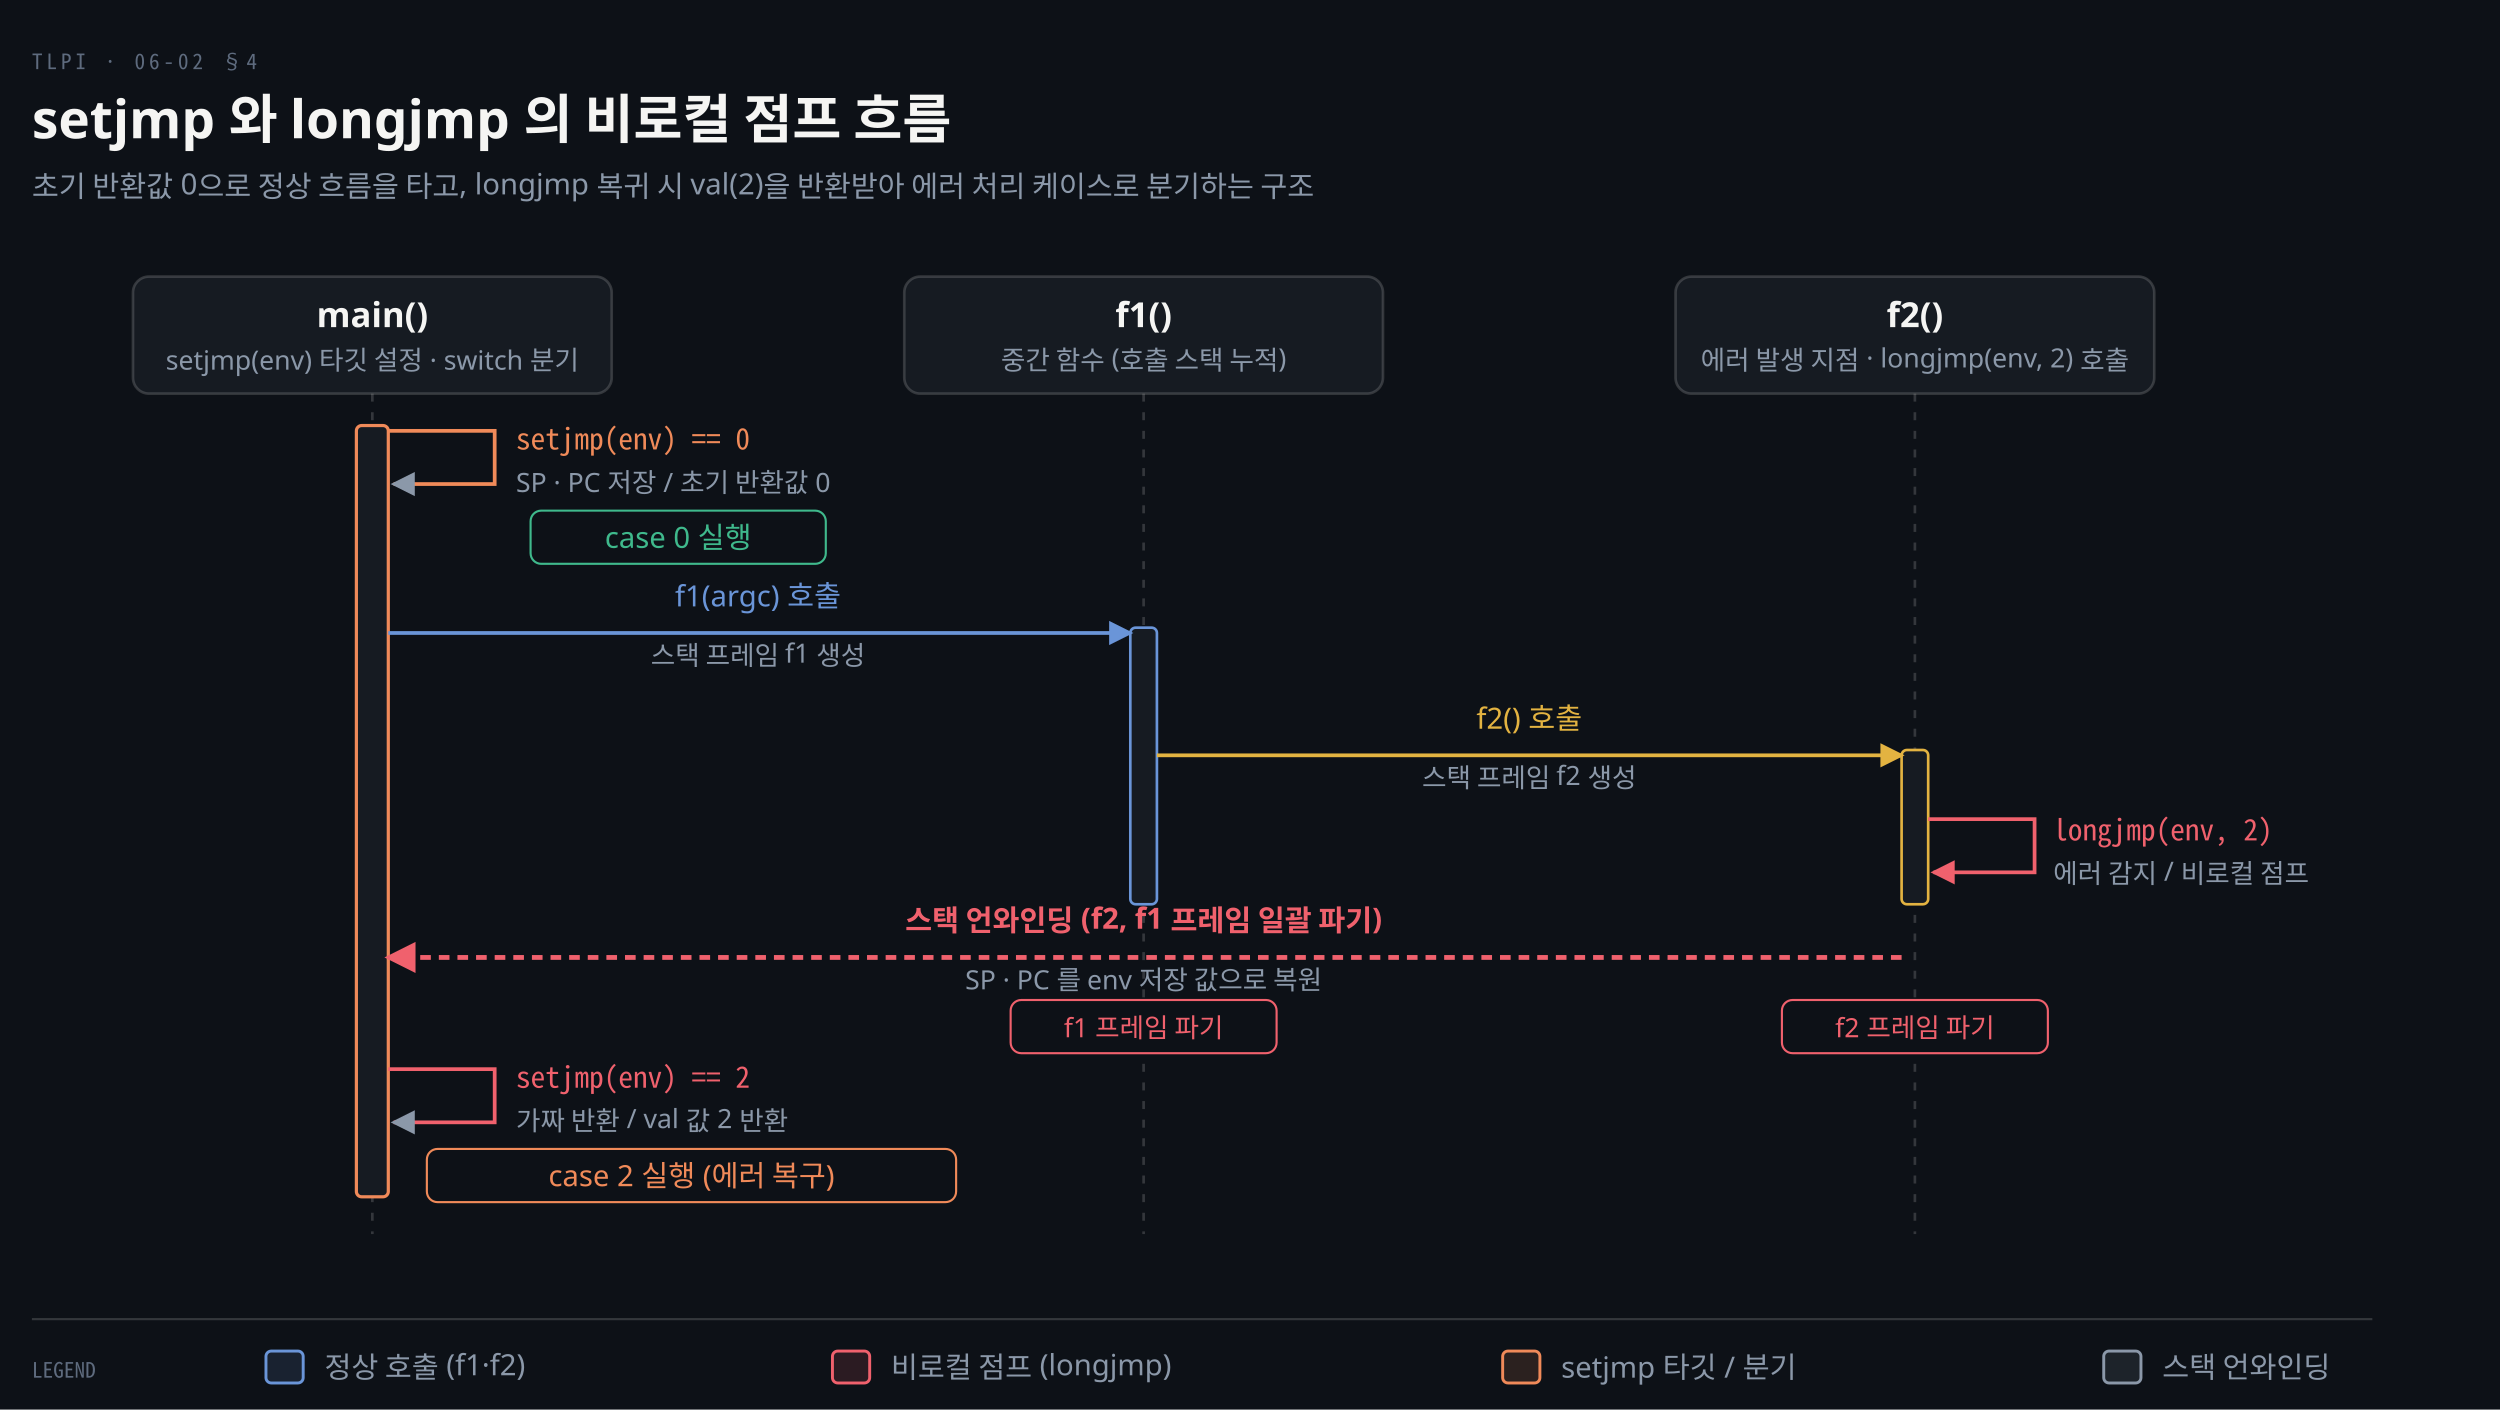
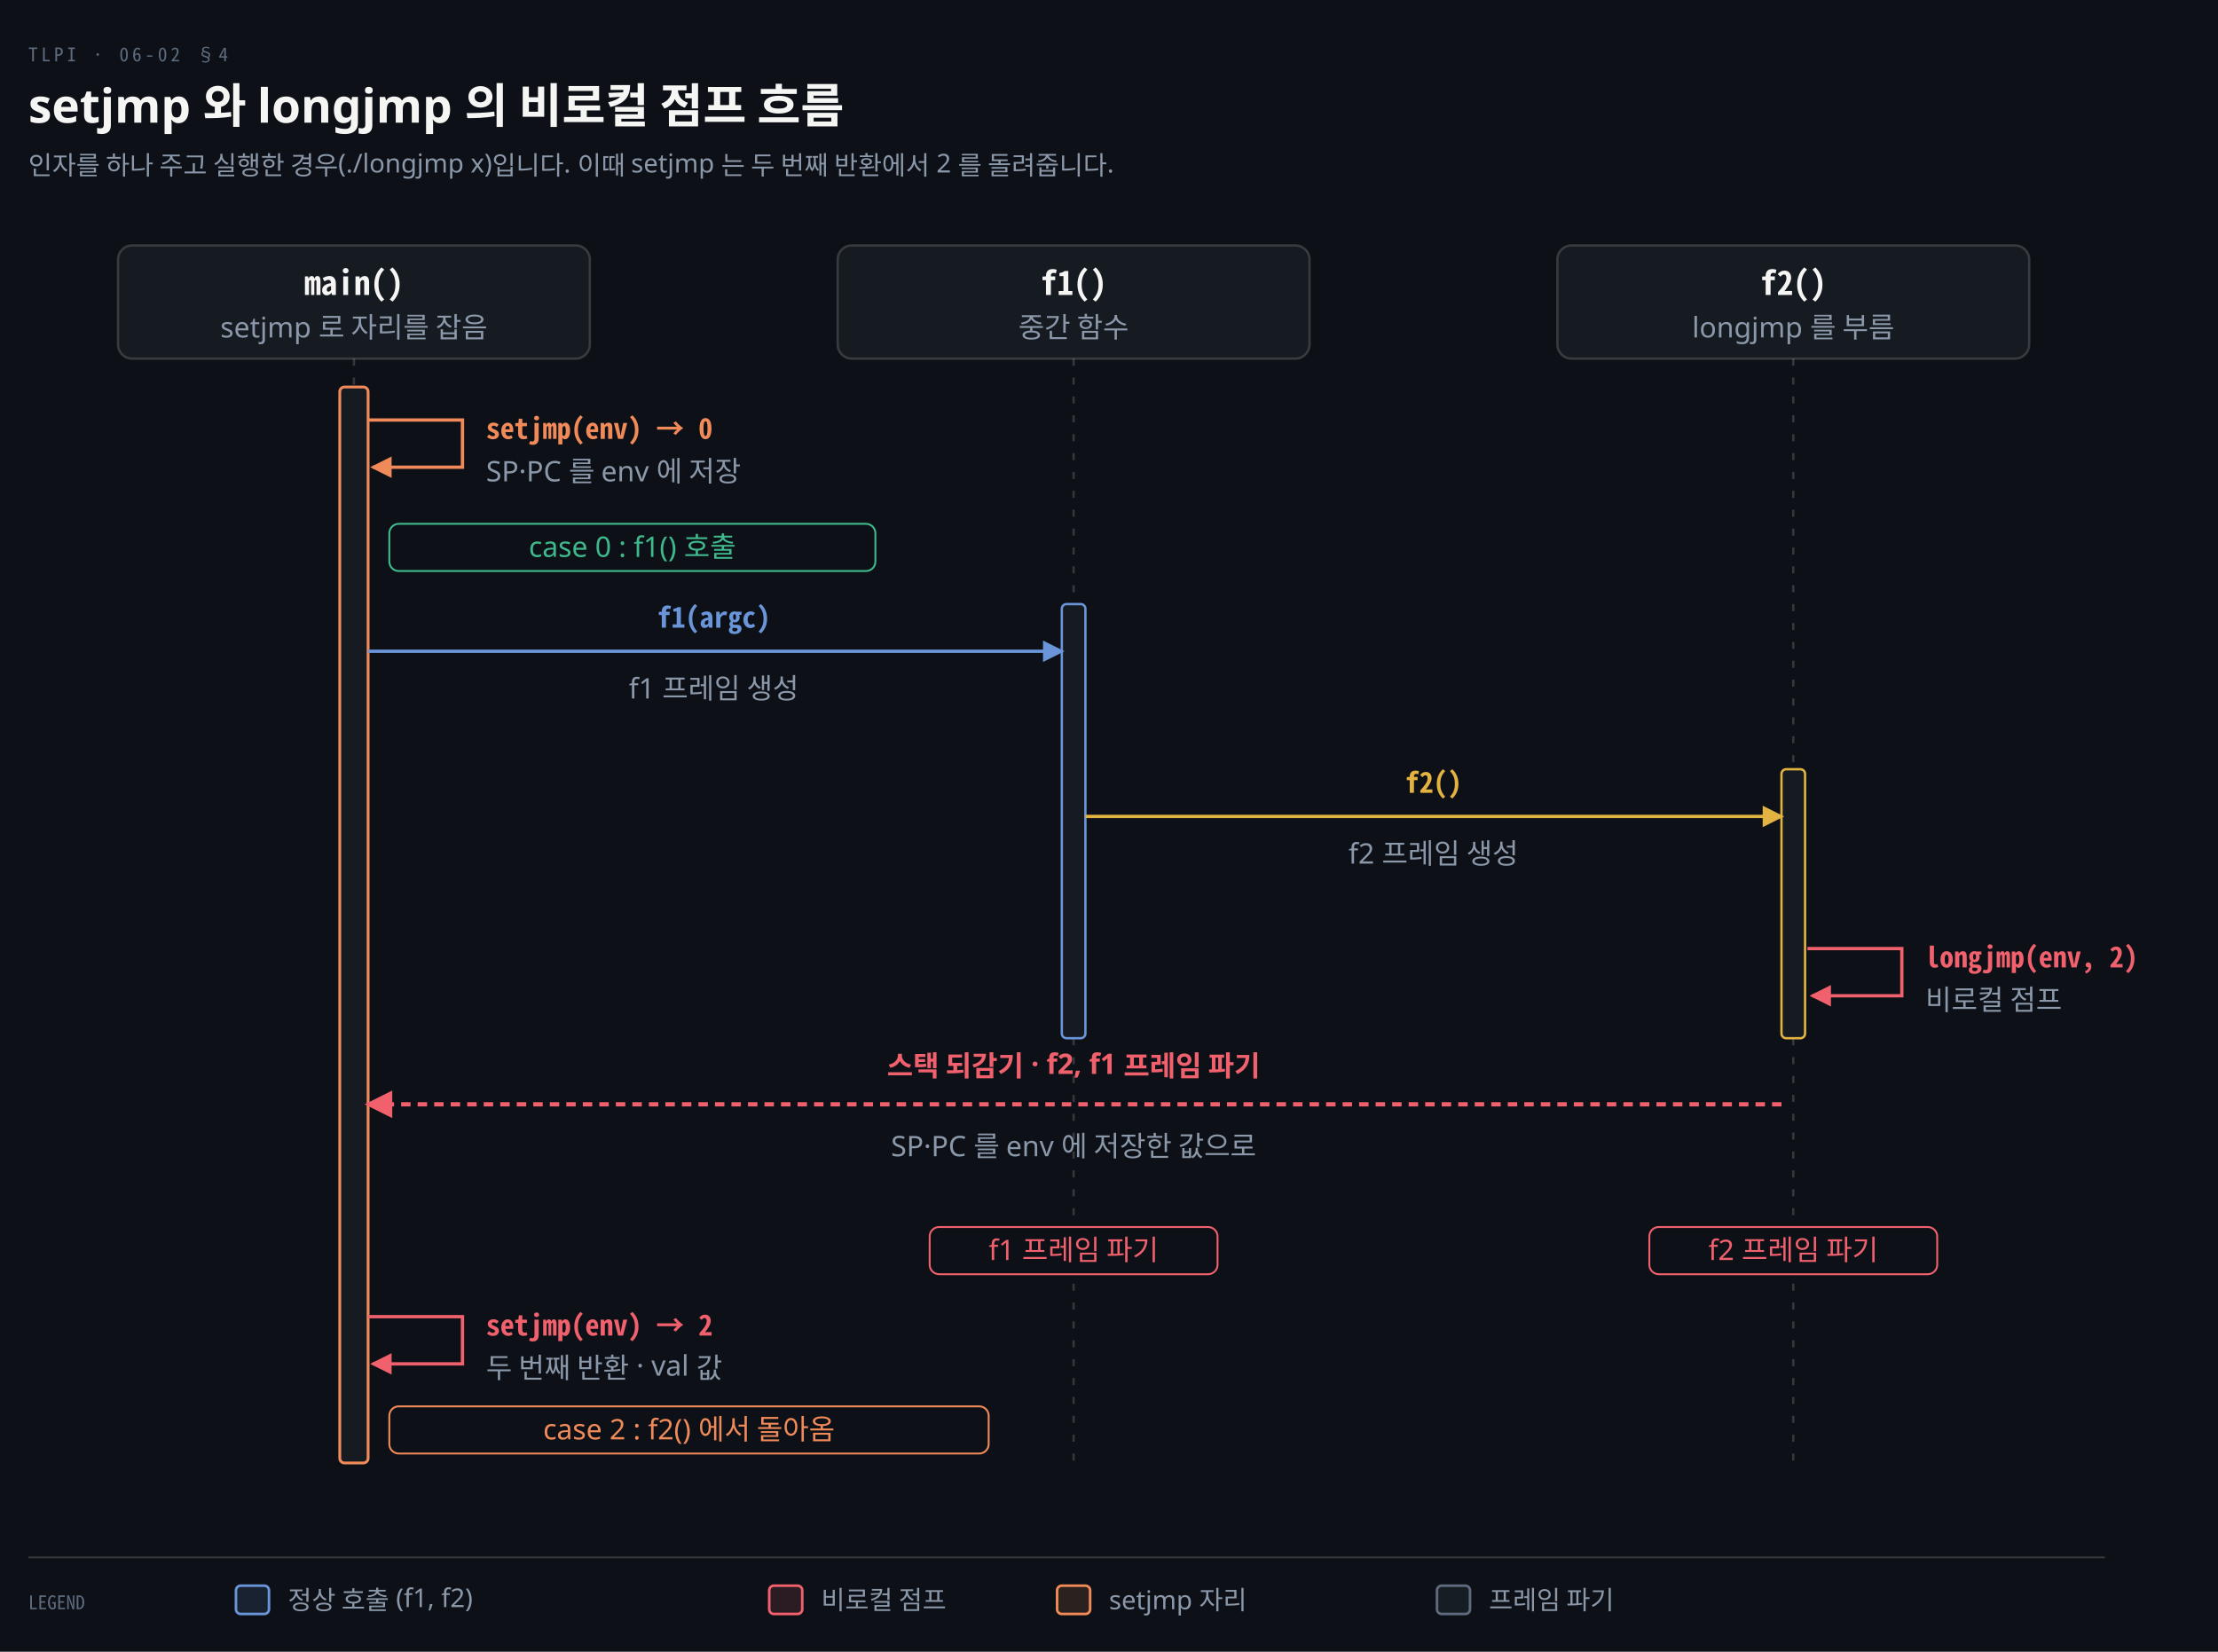
- <svg xmlns="http://www.w3.org/2000/svg" viewBox="0 0 940 530" width="100%" role="img" aria-labelledby="dt dd">
+ <svg xmlns="http://www.w3.org/2000/svg" viewBox="0 0 940 700" width="100%" role="img" aria-labelledby="dt dd">
  <defs>
    <marker id="ar" viewBox="0 0 8 8" refX="7" refY="4" markerWidth="6.5" markerHeight="6.5" orient="auto">
      <path d="M0 0 L8 4 L0 8 z" fill="#8B98A9" />
    </marker>
    <marker id="ok" viewBox="0 0 8 8" refX="7" refY="4" markerWidth="6.5" markerHeight="6.5" orient="auto">
      <path d="M0 0 L8 4 L0 8 z" fill="#3FB98C" />
    </marker>
    <marker id="warn" viewBox="0 0 8 8" refX="7" refY="4" markerWidth="6.5" markerHeight="6.5" orient="auto">
      <path d="M0 0 L8 4 L0 8 z" fill="#E3B341" />
    </marker>
    <marker id="bad" viewBox="0 0 8 8" refX="7" refY="4" markerWidth="6.5" markerHeight="6.5" orient="auto">
      <path d="M0 0 L8 4 L0 8 z" fill="#F0616D" />
    </marker>
    <marker id="info" viewBox="0 0 8 8" refX="7" refY="4" markerWidth="6.5" markerHeight="6.5" orient="auto">
      <path d="M0 0 L8 4 L0 8 z" fill="#6A95D8" />
    </marker>
    <marker id="acc" viewBox="0 0 8 8" refX="7" refY="4" markerWidth="6.5" markerHeight="6.5" orient="auto">
      <path d="M0 0 L8 4 L0 8 z" fill="#F08A59" />
    </marker>
    <marker id="soft" viewBox="0 0 8 8" refX="7" refY="4" markerWidth="6.5" markerHeight="6.5" orient="auto">
      <path d="M0 0 L8 4 L0 8 z" fill="#5E6B7E" />
    </marker>
  </defs>
-   <rect width="940" height="530" fill="#0D1117" />
+   <rect width="940" height="700" fill="#0D1117" />
  <text x="12" y="26" font-family="'Geist Mono','Noto Sans Mono CJK KR',monospace" font-size="8" letter-spacing="0.18em" fill="#5E6B7E">TLPI · 06-02 §4</text>
  <text x="12" y="52" font-family="'Geist','Apple SD Gothic Neo','Noto Sans KR','Malgun Gothic',sans-serif" font-size="20" font-weight="600" fill="#F5F5F3">setjmp 와 longjmp 의 비로컬 점프 흐름</text>
-   <text x="12" y="74" font-family="'Geist','Apple SD Gothic Neo','Noto Sans KR','Malgun Gothic',sans-serif" font-size="11" fill="#8B98A9">초기 반환값 0으로 정상 흐름을 타고, longjmp 복귀 시 val(2)을 반환받아 에러 처리 케이스로 분기하는 구조</text>
-   <rect x="50" y="104" width="180" height="44" rx="6" fill="#161B22" stroke="rgba(191,192,192,0.22)" stroke-width="1.0" />
-   <text x="140" y="123" text-anchor="middle" font-family="'Geist','Apple SD Gothic Neo','Noto Sans KR','Malgun Gothic',sans-serif" font-size="13" font-weight="600" fill="#F5F5F3">main()</text>
-   <text x="140" y="139" text-anchor="middle" font-family="'Geist','Apple SD Gothic Neo','Noto Sans KR','Malgun Gothic',sans-serif" font-size="10" font-weight="400" fill="#8B98A9">setjmp(env) 타깃 설정 · switch 분기</text>
-   <rect x="340" y="104" width="180" height="44" rx="6" fill="#161B22" stroke="rgba(191,192,192,0.22)" stroke-width="1.0" />
-   <text x="430" y="123" text-anchor="middle" font-family="'Geist','Apple SD Gothic Neo','Noto Sans KR','Malgun Gothic',sans-serif" font-size="13" font-weight="600" fill="#F5F5F3">f1()</text>
-   <text x="430" y="139" text-anchor="middle" font-family="'Geist','Apple SD Gothic Neo','Noto Sans KR','Malgun Gothic',sans-serif" font-size="10" font-weight="400" fill="#8B98A9">중간 함수 (호출 스택 누적)</text>
-   <rect x="630" y="104" width="180" height="44" rx="6" fill="#161B22" stroke="rgba(191,192,192,0.22)" stroke-width="1.0" />
-   <text x="720" y="123" text-anchor="middle" font-family="'Geist','Apple SD Gothic Neo','Noto Sans KR','Malgun Gothic',sans-serif" font-size="13" font-weight="600" fill="#F5F5F3">f2()</text>
-   <text x="720" y="139" text-anchor="middle" font-family="'Geist','Apple SD Gothic Neo','Noto Sans KR','Malgun Gothic',sans-serif" font-size="10" font-weight="400" fill="#8B98A9">에러 발생 지점 · longjmp(env, 2) 호출</text>
-   <line x1="140" y1="148" x2="140" y2="464" stroke="rgba(191,192,192,0.22)" stroke-width="1.0" stroke-dasharray="3 4" />
-   <line x1="430" y1="148" x2="430" y2="464" stroke="rgba(191,192,192,0.22)" stroke-width="1.0" stroke-dasharray="3 4" />
-   <line x1="720" y1="148" x2="720" y2="464" stroke="rgba(191,192,192,0.22)" stroke-width="1.0" stroke-dasharray="3 4" />
-   <rect x="134" y="160" width="12" height="290" rx="2" fill="#161B22" stroke="#F08A59" stroke-width="1.2" />
-   <rect x="425" y="236" width="10" height="104" rx="2" fill="#161B22" stroke="#6A95D8" stroke-width="1.0" />
-   <rect x="715" y="282" width="10" height="58" rx="2" fill="#161B22" stroke="#E3B341" stroke-width="1.0" />
-   <path d="M 146 162 L 186 162 L 186 182 L 148 182" fill="none" stroke="#F08A59" stroke-width="1.4" marker-end="url(#ar)" />
-   <text x="194" y="169" text-anchor="start" font-family="'Geist Mono','Noto Sans Mono CJK KR',monospace" font-size="11" font-weight="400" fill="#F08A59">setjmp(env) == 0</text>
-   <text x="194" y="185" text-anchor="start" font-family="'Geist','Apple SD Gothic Neo','Noto Sans KR','Malgun Gothic',sans-serif" font-size="10" font-weight="400" fill="#8B98A9">SP · PC 저장 / 초기 반환값 0</text>
-   <rect x="199.5" y="192" width="111.0" height="20" rx="4" fill="#0D1117" stroke="#3FB98C" stroke-width="0.8" />
-   <text x="255" y="206" text-anchor="middle" font-family="'Geist','Apple SD Gothic Neo','Noto Sans KR','Malgun Gothic',sans-serif" font-size="11" font-weight="400" fill="#3FB98C">case 0 실행</text>
-   <path d="M 146 238 L 425 238" fill="none" stroke="#6A95D8" stroke-width="1.4" marker-end="url(#info)" />
-   <text x="285.0" y="228" text-anchor="middle" font-family="'Geist','Apple SD Gothic Neo','Noto Sans KR','Malgun Gothic',sans-serif" font-size="11" font-weight="500" fill="#6A95D8">f1(argc) 호출</text>
-   <text x="285.0" y="250" text-anchor="middle" font-family="'Geist','Apple SD Gothic Neo','Noto Sans KR','Malgun Gothic',sans-serif" font-size="10" font-weight="400" fill="#8B98A9">스택 프레임 f1 생성</text>
-   <path d="M 435 284 L 715 284" fill="none" stroke="#E3B341" stroke-width="1.4" marker-end="url(#warn)" />
-   <text x="575.0" y="274" text-anchor="middle" font-family="'Geist','Apple SD Gothic Neo','Noto Sans KR','Malgun Gothic',sans-serif" font-size="11" font-weight="500" fill="#E3B341">f2() 호출</text>
-   <text x="575.0" y="296" text-anchor="middle" font-family="'Geist','Apple SD Gothic Neo','Noto Sans KR','Malgun Gothic',sans-serif" font-size="10" font-weight="400" fill="#8B98A9">스택 프레임 f2 생성</text>
-   <path d="M 725 308 L 765 308 L 765 328 L 727 328" fill="none" stroke="#F0616D" stroke-width="1.4" marker-end="url(#bad)" />
-   <text x="772" y="316" text-anchor="start" font-family="'Geist Mono','Noto Sans Mono CJK KR',monospace" font-size="11" font-weight="400" fill="#F0616D">longjmp(env, 2)</text>
-   <text x="772" y="332" text-anchor="start" font-family="'Geist','Apple SD Gothic Neo','Noto Sans KR','Malgun Gothic',sans-serif" font-size="10" font-weight="400" fill="#8B98A9">에러 감지 / 비로컬 점프</text>
-   <path d="M 715 360 L 146 360" fill="none" stroke="#F0616D" stroke-width="1.8" marker-end="url(#bad)" stroke-dasharray="4 3" />
-   <text x="430.0" y="350" text-anchor="middle" font-family="'Geist','Apple SD Gothic Neo','Noto Sans KR','Malgun Gothic',sans-serif" font-size="11" font-weight="600" fill="#F0616D">스택 언와인딩 (f2, f1 프레임 일괄 파기)</text>
-   <text x="430.0" y="372" text-anchor="middle" font-family="'Geist','Apple SD Gothic Neo','Noto Sans KR','Malgun Gothic',sans-serif" font-size="10" font-weight="400" fill="#8B98A9">SP · PC 를 env 저장 값으로 복원</text>
-   <rect x="380.0" y="376" width="100.0" height="20" rx="4" fill="#0D1117" stroke="#F0616D" stroke-width="0.8" />
-   <text x="430" y="390" text-anchor="middle" font-family="'Geist','Apple SD Gothic Neo','Noto Sans KR','Malgun Gothic',sans-serif" font-size="10" font-weight="400" fill="#F0616D">f1 프레임 파기</text>
-   <rect x="670.0" y="376" width="100.0" height="20" rx="4" fill="#0D1117" stroke="#F0616D" stroke-width="0.8" />
-   <text x="720" y="390" text-anchor="middle" font-family="'Geist','Apple SD Gothic Neo','Noto Sans KR','Malgun Gothic',sans-serif" font-size="10" font-weight="400" fill="#F0616D">f2 프레임 파기</text>
-   <path d="M 146 402 L 186 402 L 186 422 L 148 422" fill="none" stroke="#F0616D" stroke-width="1.4" marker-end="url(#ar)" />
-   <text x="194" y="409" text-anchor="start" font-family="'Geist Mono','Noto Sans Mono CJK KR',monospace" font-size="11" font-weight="400" fill="#F0616D">setjmp(env) == 2</text>
-   <text x="194" y="425" text-anchor="start" font-family="'Geist','Apple SD Gothic Neo','Noto Sans KR','Malgun Gothic',sans-serif" font-size="10" font-weight="400" fill="#8B98A9">가짜 반환 / val 값 2 반환</text>
-   <rect x="160.5" y="432" width="199.0" height="20" rx="4" fill="#0D1117" stroke="#F08A59" stroke-width="0.8" />
-   <text x="260" y="446" text-anchor="middle" font-family="'Geist','Apple SD Gothic Neo','Noto Sans KR','Malgun Gothic',sans-serif" font-size="11" font-weight="400" fill="#F08A59">case 2 실행 (에러 복구)</text>
-   <line x1="12" y1="496" x2="892" y2="496" stroke="rgba(191,192,192,0.22)" stroke-width="0.8" />
-   <text x="12" y="518" text-anchor="start" font-family="'Geist Mono','Noto Sans Mono CJK KR',monospace" font-size="8" font-weight="400" fill="#5E6B7E">LEGEND</text>
-   <rect x="100" y="508" width="14" height="12" rx="2" fill="#6A95D822" stroke="#6A95D8" stroke-width="1.1" />
-   <text x="122" y="518" text-anchor="start" font-family="'Geist','Apple SD Gothic Neo','Noto Sans KR','Malgun Gothic',sans-serif" font-size="11" font-weight="400" fill="#8B98A9">정상 호출 (f1·f2)</text>
-   <rect x="313" y="508" width="14" height="12" rx="2" fill="#F0616D22" stroke="#F0616D" stroke-width="1.1" />
-   <text x="335" y="518" text-anchor="start" font-family="'Geist','Apple SD Gothic Neo','Noto Sans KR','Malgun Gothic',sans-serif" font-size="11" font-weight="400" fill="#8B98A9">비로컬 점프 (longjmp)</text>
-   <rect x="565" y="508" width="14" height="12" rx="2" fill="#F08A5922" stroke="#F08A59" stroke-width="1.1" />
-   <text x="587" y="518" text-anchor="start" font-family="'Geist','Apple SD Gothic Neo','Noto Sans KR','Malgun Gothic',sans-serif" font-size="11" font-weight="400" fill="#8B98A9">setjmp 타깃 / 분기</text>
-   <rect x="791" y="508" width="14" height="12" rx="2" fill="#8B98A922" stroke="#8B98A9" stroke-width="1.1" />
-   <text x="813" y="518" text-anchor="start" font-family="'Geist','Apple SD Gothic Neo','Noto Sans KR','Malgun Gothic',sans-serif" font-size="11" font-weight="400" fill="#8B98A9">스택 언와인딩</text>
+   <text x="12" y="74" font-family="'Geist','Apple SD Gothic Neo','Noto Sans KR','Malgun Gothic',sans-serif" font-size="11" fill="#8B98A9">인자를 하나 주고 실행한 경우(./longjmp x)입니다. 이때 setjmp 는 두 번째 반환에서 2 를 돌려줍니다.</text>
+   <rect x="50" y="104" width="200" height="48" rx="6" fill="#161B22" stroke="rgba(191,192,192,0.22)" stroke-width="1.0" />
+   <text x="150" y="125" text-anchor="middle" font-family="'Geist Mono','Noto Sans Mono CJK KR',monospace" font-size="14" font-weight="600" fill="#F5F5F3">main()</text>
+   <text x="150" y="143" text-anchor="middle" font-family="'Geist','Apple SD Gothic Neo','Noto Sans KR','Malgun Gothic',sans-serif" font-size="12" font-weight="400" fill="#8B98A9">setjmp 로 자리를 잡음</text>
+   <rect x="355" y="104" width="200" height="48" rx="6" fill="#161B22" stroke="rgba(191,192,192,0.22)" stroke-width="1.0" />
+   <text x="455" y="125" text-anchor="middle" font-family="'Geist Mono','Noto Sans Mono CJK KR',monospace" font-size="14" font-weight="600" fill="#F5F5F3">f1()</text>
+   <text x="455" y="143" text-anchor="middle" font-family="'Geist','Apple SD Gothic Neo','Noto Sans KR','Malgun Gothic',sans-serif" font-size="12" font-weight="400" fill="#8B98A9">중간 함수</text>
+   <rect x="660" y="104" width="200" height="48" rx="6" fill="#161B22" stroke="rgba(191,192,192,0.22)" stroke-width="1.0" />
+   <text x="760" y="125" text-anchor="middle" font-family="'Geist Mono','Noto Sans Mono CJK KR',monospace" font-size="14" font-weight="600" fill="#F5F5F3">f2()</text>
+   <text x="760" y="143" text-anchor="middle" font-family="'Geist','Apple SD Gothic Neo','Noto Sans KR','Malgun Gothic',sans-serif" font-size="12" font-weight="400" fill="#8B98A9">longjmp 를 부름</text>
+   <line x1="150" y1="152" x2="150" y2="624" stroke="rgba(191,192,192,0.22)" stroke-width="1.0" stroke-dasharray="3 5" />
+   <line x1="455" y1="152" x2="455" y2="624" stroke="rgba(191,192,192,0.22)" stroke-width="1.0" stroke-dasharray="3 5" />
+   <line x1="760" y1="152" x2="760" y2="624" stroke="rgba(191,192,192,0.22)" stroke-width="1.0" stroke-dasharray="3 5" />
+   <rect x="144" y="164" width="12" height="456" rx="2" fill="#161B22" stroke="#F08A59" stroke-width="1.2" />
+   <rect x="450" y="256" width="10" height="184" rx="2" fill="#161B22" stroke="#6A95D8" stroke-width="1.0" />
+   <rect x="755" y="326" width="10" height="114" rx="2" fill="#161B22" stroke="#E3B341" stroke-width="1.0" />
+   <path d="M 156 178 L 196 178 L 196 198 L 158 198" fill="none" stroke="#F08A59" stroke-width="1.4" marker-end="url(#acc)" />
+   <text x="206" y="186" text-anchor="start" font-family="'Geist Mono','Noto Sans Mono CJK KR',monospace" font-size="12" font-weight="600" fill="#F08A59">setjmp(env) → 0</text>
+   <text x="206" y="204" text-anchor="start" font-family="'Geist','Apple SD Gothic Neo','Noto Sans KR','Malgun Gothic',sans-serif" font-size="12" font-weight="400" fill="#8B98A9">SP·PC 를 env 에 저장</text>
+   <rect x="165.0" y="222" width="206.0" height="20" rx="4" fill="#0D1117" stroke="#3FB98C" stroke-width="0.8" />
+   <text x="268" y="236" text-anchor="middle" font-family="'Geist','Apple SD Gothic Neo','Noto Sans KR','Malgun Gothic',sans-serif" font-size="12" font-weight="400" fill="#3FB98C">case 0 : f1() 호출</text>
+   <path d="M 156 276 L 450 276" fill="none" stroke="#6A95D8" stroke-width="1.4" marker-end="url(#info)" />
+   <text x="302.5" y="266" text-anchor="middle" font-family="'Geist Mono','Noto Sans Mono CJK KR',monospace" font-size="12" font-weight="600" fill="#6A95D8">f1(argc)</text>
+   <text x="302.5" y="296" text-anchor="middle" font-family="'Geist','Apple SD Gothic Neo','Noto Sans KR','Malgun Gothic',sans-serif" font-size="12" font-weight="400" fill="#8B98A9">f1 프레임 생성</text>
+   <path d="M 460 346 L 755 346" fill="none" stroke="#E3B341" stroke-width="1.4" marker-end="url(#warn)" />
+   <text x="607.5" y="336" text-anchor="middle" font-family="'Geist Mono','Noto Sans Mono CJK KR',monospace" font-size="12" font-weight="600" fill="#E3B341">f2()</text>
+   <text x="607.5" y="366" text-anchor="middle" font-family="'Geist','Apple SD Gothic Neo','Noto Sans KR','Malgun Gothic',sans-serif" font-size="12" font-weight="400" fill="#8B98A9">f2 프레임 생성</text>
+   <path d="M 766 402 L 806 402 L 806 422 L 768 422" fill="none" stroke="#F0616D" stroke-width="1.4" marker-end="url(#bad)" />
+   <text x="816" y="410" text-anchor="start" font-family="'Geist Mono','Noto Sans Mono CJK KR',monospace" font-size="12" font-weight="600" fill="#F0616D">longjmp(env, 2)</text>
+   <text x="816" y="428" text-anchor="start" font-family="'Geist','Apple SD Gothic Neo','Noto Sans KR','Malgun Gothic',sans-serif" font-size="12" font-weight="400" fill="#8B98A9">비로컬 점프</text>
+   <path d="M 755 468 L 156 468" fill="none" stroke="#F0616D" stroke-width="1.8" marker-end="url(#bad)" stroke-dasharray="4 3" />
+   <text x="455.0" y="456" text-anchor="middle" font-family="'Geist','Apple SD Gothic Neo','Noto Sans KR','Malgun Gothic',sans-serif" font-size="12" font-weight="600" fill="#F0616D">스택 되감기 · f2, f1 프레임 파기</text>
+   <text x="455.0" y="490" text-anchor="middle" font-family="'Geist','Apple SD Gothic Neo','Noto Sans KR','Malgun Gothic',sans-serif" font-size="12" font-weight="400" fill="#8B98A9">SP·PC 를 env 에 저장한 값으로</text>
+   <rect x="394.0" y="520" width="122.0" height="20" rx="4" fill="#0D1117" stroke="#F0616D" stroke-width="0.8" />
+   <text x="455" y="534" text-anchor="middle" font-family="'Geist','Apple SD Gothic Neo','Noto Sans KR','Malgun Gothic',sans-serif" font-size="12" font-weight="400" fill="#F0616D">f1 프레임 파기</text>
+   <rect x="699.0" y="520" width="122.0" height="20" rx="4" fill="#0D1117" stroke="#F0616D" stroke-width="0.8" />
+   <text x="760" y="534" text-anchor="middle" font-family="'Geist','Apple SD Gothic Neo','Noto Sans KR','Malgun Gothic',sans-serif" font-size="12" font-weight="400" fill="#F0616D">f2 프레임 파기</text>
+   <path d="M 156 558 L 196 558 L 196 578 L 158 578" fill="none" stroke="#F0616D" stroke-width="1.4" marker-end="url(#bad)" />
+   <text x="206" y="566" text-anchor="start" font-family="'Geist Mono','Noto Sans Mono CJK KR',monospace" font-size="12" font-weight="600" fill="#F0616D">setjmp(env) → 2</text>
+   <text x="206" y="584" text-anchor="start" font-family="'Geist','Apple SD Gothic Neo','Noto Sans KR','Malgun Gothic',sans-serif" font-size="12" font-weight="400" fill="#8B98A9">두 번째 반환 · val 값</text>
+   <rect x="165.0" y="596" width="254.0" height="20" rx="4" fill="#0D1117" stroke="#F08A59" stroke-width="0.8" />
+   <text x="292" y="610" text-anchor="middle" font-family="'Geist','Apple SD Gothic Neo','Noto Sans KR','Malgun Gothic',sans-serif" font-size="12" font-weight="400" fill="#F08A59">case 2 : f2() 에서 돌아옴</text>
+   <line x1="12" y1="660" x2="892" y2="660" stroke="rgba(191,192,192,0.22)" stroke-width="0.8" />
+   <text x="12" y="682" text-anchor="start" font-family="'Geist Mono','Noto Sans Mono CJK KR',monospace" font-size="8" font-weight="400" fill="#5E6B7E">LEGEND</text>
+   <rect x="100" y="672" width="14" height="12" rx="2" fill="#6A95D822" stroke="#6A95D8" stroke-width="1.1" />
+   <text x="122" y="682" text-anchor="start" font-family="'Geist','Apple SD Gothic Neo','Noto Sans KR','Malgun Gothic',sans-serif" font-size="11" font-weight="400" fill="#8B98A9">정상 호출 (f1, f2)</text>
+   <rect x="326" y="672" width="14" height="12" rx="2" fill="#F0616D22" stroke="#F0616D" stroke-width="1.1" />
+   <text x="348" y="682" text-anchor="start" font-family="'Geist','Apple SD Gothic Neo','Noto Sans KR','Malgun Gothic',sans-serif" font-size="11" font-weight="400" fill="#8B98A9">비로컬 점프</text>
+   <rect x="448" y="672" width="14" height="12" rx="2" fill="#F08A5922" stroke="#F08A59" stroke-width="1.1" />
+   <text x="470" y="682" text-anchor="start" font-family="'Geist','Apple SD Gothic Neo','Noto Sans KR','Malgun Gothic',sans-serif" font-size="11" font-weight="400" fill="#8B98A9">setjmp 자리</text>
+   <rect x="609" y="672" width="14" height="12" rx="2" fill="#5E6B7E22" stroke="#5E6B7E" stroke-width="1.1" />
+   <text x="631" y="682" text-anchor="start" font-family="'Geist','Apple SD Gothic Neo','Noto Sans KR','Malgun Gothic',sans-serif" font-size="11" font-weight="400" fill="#8B98A9">프레임 파기</text>
</svg>
